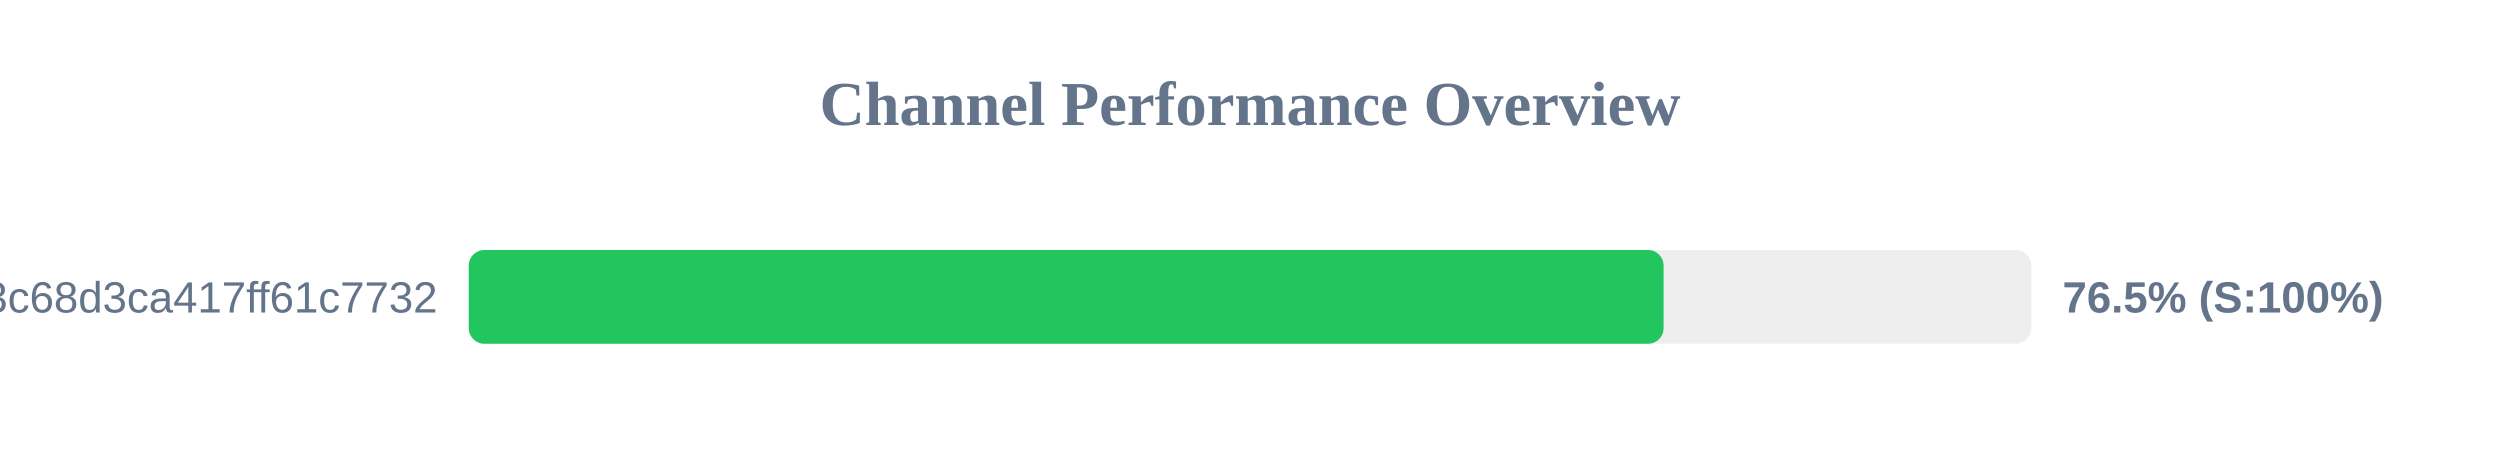
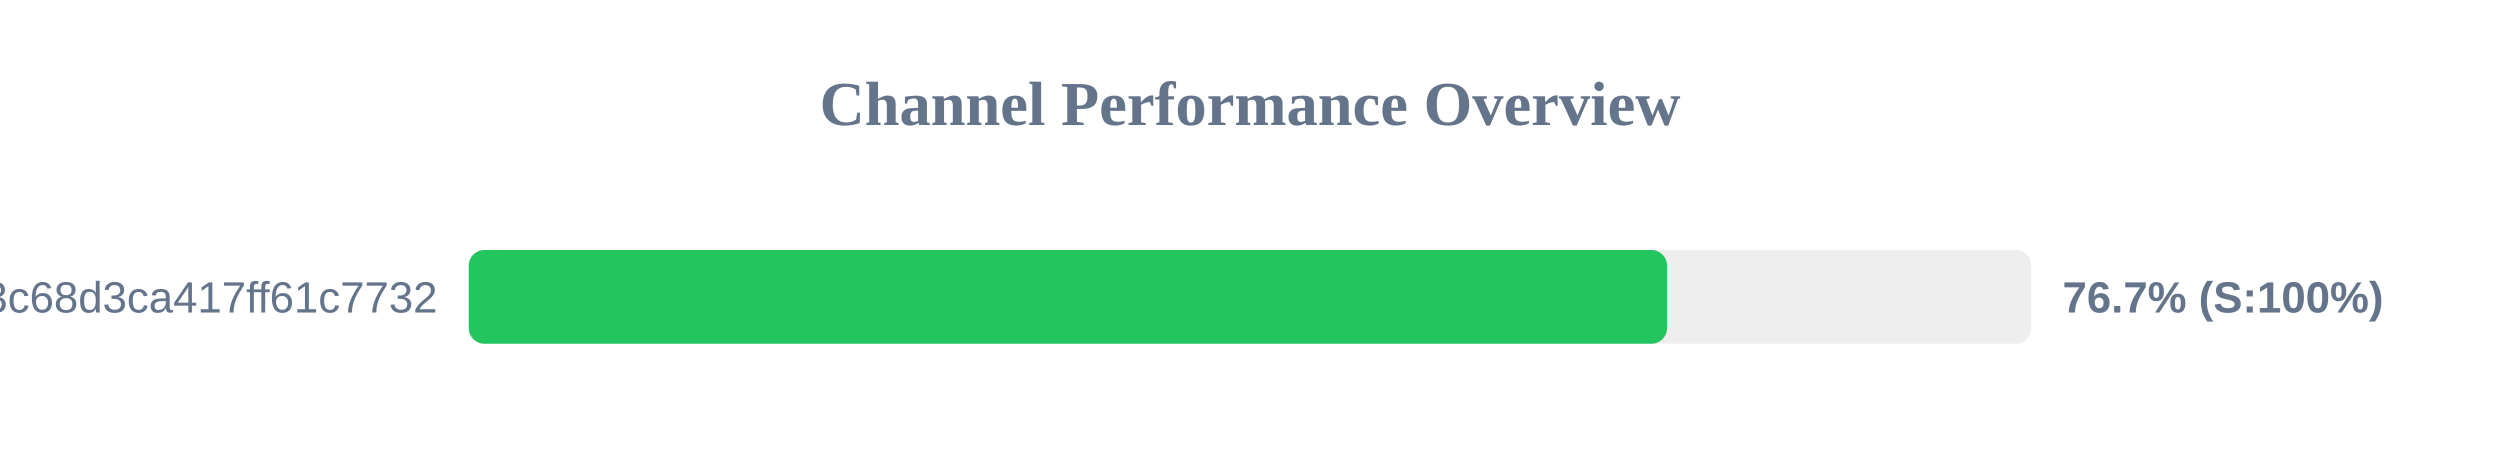
<svg xmlns="http://www.w3.org/2000/svg" width="800" height="150" version="1.1">
  <style>
        .row { font: 14px Arial; fill: #64748b; }
        .score { font: bold 14px Arial; fill: #64748b; }
    </style>
  <text x="400" y="40" text-anchor="middle" font-size="20px" font-weight="bold" fill="#64748b">Channel Performance Overview</text>
  <rect x="150" y="80" width="500" height="30" fill="#eee" rx="5" />
-   <rect x="150" y="80" width="382.35" height="30" fill="#22c55e" rx="5" />
+   <rect x="150" y="80" width="383.45" height="30" fill="#22c55e" rx="5" />
  <text x="140" y="100" text-anchor="end" class="row">subscribe?token=cbd8313557643c68d3ca417ff61c7732</text>
-   <text x="660" y="100" text-anchor="start" class="score">76.5% (S:100%)</text>
+   <text x="660" y="100" text-anchor="start" class="score">76.7% (S:100%)</text>
</svg>
